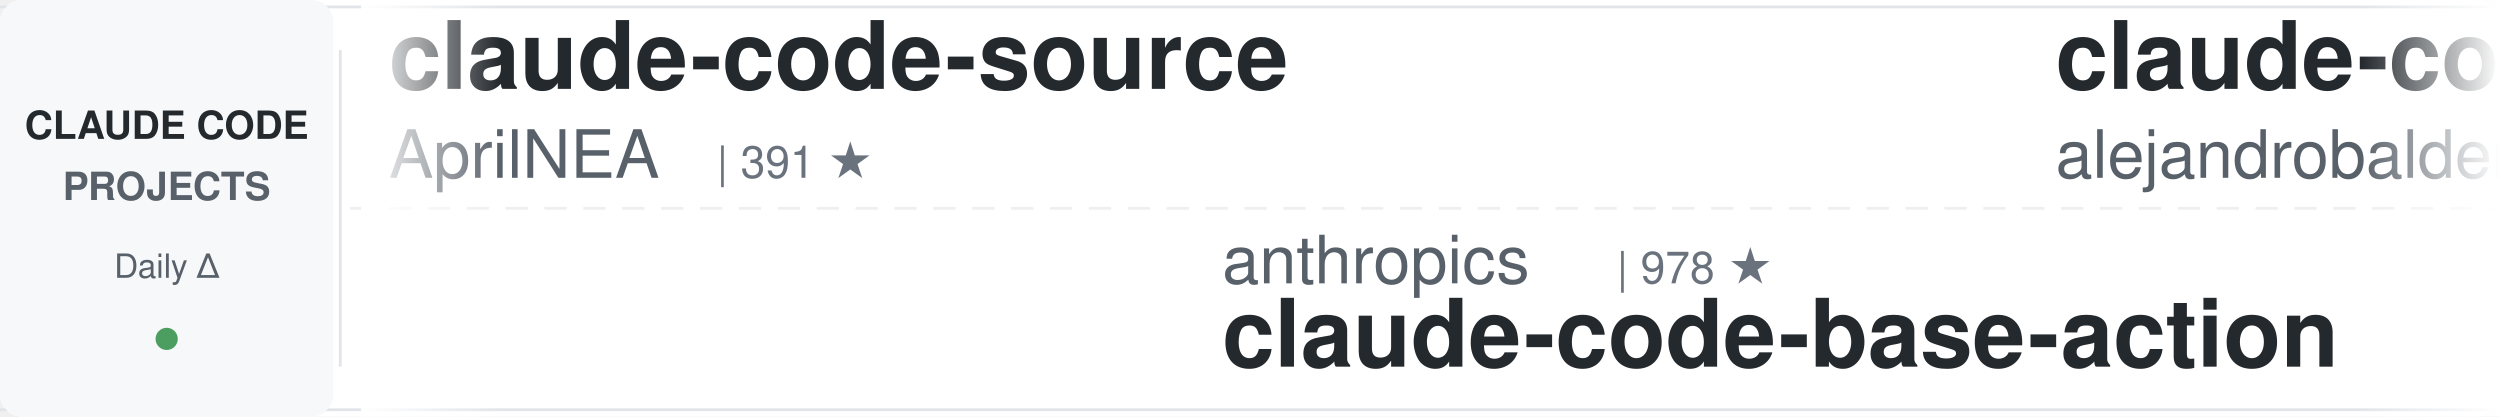
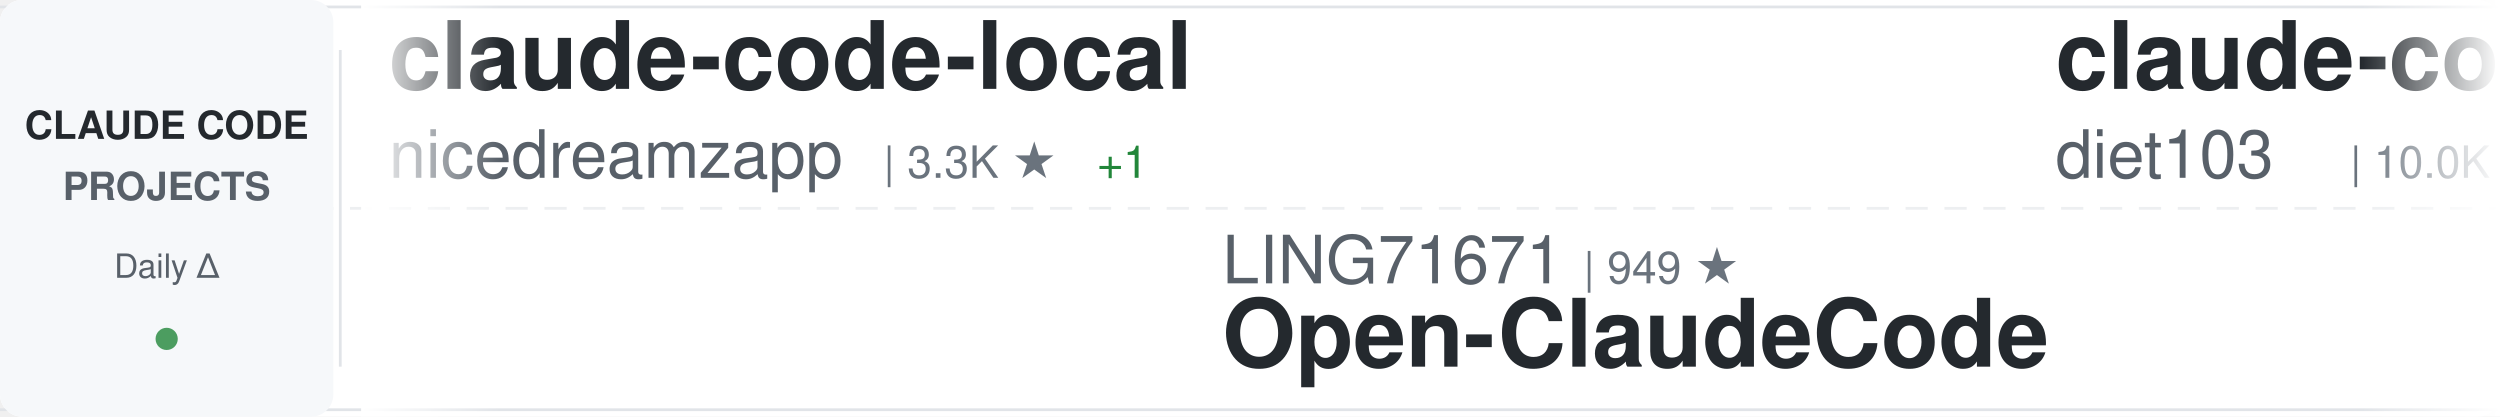
<svg xmlns="http://www.w3.org/2000/svg" width="900" height="150">
  <defs>
    <linearGradient id="awesomeLeftFade" x1="0%" y1="0%" x2="100%" y2="0%">
      <stop offset="0%" style="stop-color:#ffffff;stop-opacity:1" />
      <stop offset="100%" style="stop-color:#ffffff;stop-opacity:0" />
    </linearGradient>
    <linearGradient id="awesomeRightFade" x1="0%" y1="0%" x2="100%" y2="0%">
      <stop offset="0%" style="stop-color:#ffffff;stop-opacity:0" />
      <stop offset="100%" style="stop-color:#ffffff;stop-opacity:1" />
    </linearGradient>
  </defs>
  <rect width="900" height="150" fill="#ffffff" rx="8" />
  <rect x="0" y="2" width="900" height="1" fill="#e1e4e8" />
  <rect x="0" y="147" width="900" height="1" fill="#e1e4e8" />
  <line x1="0" y1="75" x2="900" y2="75" stroke="#e1e4e8" stroke-width="1" stroke-dasharray="8 6" opacity="0.6" />
  <rect x="0" y="0" width="120" height="150" fill="#f6f8fa" rx="8" />
  <text x="60" y="50" font-family="-apple-system, BlinkMacSystemFont, 'Segoe UI', Helvetica, Arial, sans-serif" font-size="14" font-weight="600" fill="#24292e" text-anchor="middle">CLAUDE CODE</text>
  <text x="60" y="72" font-family="-apple-system, BlinkMacSystemFont, 'Segoe UI', Helvetica, Arial, sans-serif" font-size="14" font-weight="600" fill="#586069" text-anchor="middle">PROJECTS</text>
  <text x="60" y="100" font-family="-apple-system, BlinkMacSystemFont, 'Segoe UI', Helvetica, Arial, sans-serif" font-size="12" font-weight="500" fill="#586069" text-anchor="middle">Daily Δ</text>
  <circle cx="60" cy="122" r="4" fill="#22863a" opacity="0.8" />
  <rect x="122" y="18" width="1" height="114" fill="#e1e4e8" />
  <clipPath id="awesomeTickerClip">
    <rect x="130" y="0" width="770" height="150" />
  </clipPath>
  <g clip-path="url(#awesomeTickerClip)">
    <g id="awesomeTickerItems">
      <animateTransform attributeName="transform" attributeType="XML" type="translate" from="0 0" to="-3000 0" dur="54s" repeatCount="indefinite" />
      <g transform="translate(0, 0)">
-         <text x="140" y="32" font-family="-apple-system, BlinkMacSystemFont, 'Segoe UI', Helvetica, Arial, sans-serif" font-size="34" font-weight="600" fill="#24292e">claude-code-source</text>
-         <text x="140" y="64" font-family="-apple-system, BlinkMacSystemFont, 'Segoe UI', Helvetica, Arial, sans-serif" font-size="24" font-weight="400" fill="#586069">AprilNEA</text>
-         <text x="258" y="64" font-family="-apple-system, BlinkMacSystemFont, 'Segoe UI', Helvetica, Arial, sans-serif" font-size="16" font-weight="500" fill="#6a737d">| 391 ★</text>
+         <text x="140" y="32" font-family="-apple-system, BlinkMacSystemFont, 'Segoe UI', Helvetica, Arial, sans-serif" font-size="34" font-weight="600" fill="#24292e">claude-code-local</text>
+         <text x="140" y="64" font-family="-apple-system, BlinkMacSystemFont, 'Segoe UI', Helvetica, Arial, sans-serif" font-size="24" font-weight="400" fill="#586069">nicedreamzapp</text>
+         <text x="318" y="64" font-family="-apple-system, BlinkMacSystemFont, 'Segoe UI', Helvetica, Arial, sans-serif" font-size="16" font-weight="500" fill="#6a737d">| 3.3K ★</text>
+         <text x="395" y="64" font-family="-apple-system, BlinkMacSystemFont, 'Segoe UI', Helvetica, Arial, sans-serif" font-size="16" font-weight="500" fill="#22863a"> +1</text>
      </g>
      <g transform="translate(300, 0)">
-         <text x="140" y="102" font-family="-apple-system, BlinkMacSystemFont, 'Segoe UI', Helvetica, Arial, sans-serif" font-size="24" font-weight="400" fill="#586069">anthropics</text>
-         <text x="282" y="102" font-family="-apple-system, BlinkMacSystemFont, 'Segoe UI', Helvetica, Arial, sans-serif" font-size="16" font-weight="500" fill="#6a737d">| 978 ★</text>
-         <text x="140" y="132" font-family="-apple-system, BlinkMacSystemFont, 'Segoe UI', Helvetica, Arial, sans-serif" font-size="34" font-weight="600" fill="#24292e">claude-code-base-action</text>
+         <text x="140" y="102" font-family="-apple-system, BlinkMacSystemFont, 'Segoe UI', Helvetica, Arial, sans-serif" font-size="24" font-weight="400" fill="#586069">LING71671</text>
+         <text x="270" y="102" font-family="-apple-system, BlinkMacSystemFont, 'Segoe UI', Helvetica, Arial, sans-serif" font-size="16" font-weight="500" fill="#6a737d">| 949 ★</text>
+         <text x="140" y="132" font-family="-apple-system, BlinkMacSystemFont, 'Segoe UI', Helvetica, Arial, sans-serif" font-size="34" font-weight="600" fill="#24292e">Open-ClaudeCode</text>
      </g>
      <g transform="translate(600, 0)">
-         <text x="140" y="32" font-family="-apple-system, BlinkMacSystemFont, 'Segoe UI', Helvetica, Arial, sans-serif" font-size="34" font-weight="600" fill="#24292e">claude-code-from-source</text>
-         <text x="140" y="64" font-family="-apple-system, BlinkMacSystemFont, 'Segoe UI', Helvetica, Arial, sans-serif" font-size="24" font-weight="400" fill="#586069">alejandrobalderas</text>
-         <text x="366" y="64" font-family="-apple-system, BlinkMacSystemFont, 'Segoe UI', Helvetica, Arial, sans-serif" font-size="16" font-weight="500" fill="#6a737d">| 2.8K ★</text>
+         <text x="140" y="32" font-family="-apple-system, BlinkMacSystemFont, 'Segoe UI', Helvetica, Arial, sans-serif" font-size="34" font-weight="600" fill="#24292e">claude-code-infrastructu...</text>
+         <text x="140" y="64" font-family="-apple-system, BlinkMacSystemFont, 'Segoe UI', Helvetica, Arial, sans-serif" font-size="24" font-weight="400" fill="#586069">diet103</text>
+         <text x="246" y="64" font-family="-apple-system, BlinkMacSystemFont, 'Segoe UI', Helvetica, Arial, sans-serif" font-size="16" font-weight="500" fill="#6a737d">| 10.0K ★</text>
+         <text x="332" y="64" font-family="-apple-system, BlinkMacSystemFont, 'Segoe UI', Helvetica, Arial, sans-serif" font-size="16" font-weight="500" fill="#22863a"> +1</text>
      </g>
      <g transform="translate(900, 0)">
-         <text x="140" y="102" font-family="-apple-system, BlinkMacSystemFont, 'Segoe UI', Helvetica, Arial, sans-serif" font-size="24" font-weight="400" fill="#586069">Maciek-roboblog</text>
-         <text x="342" y="102" font-family="-apple-system, BlinkMacSystemFont, 'Segoe UI', Helvetica, Arial, sans-serif" font-size="16" font-weight="500" fill="#6a737d">| 8.7K ★</text>
-         <text x="140" y="132" font-family="-apple-system, BlinkMacSystemFont, 'Segoe UI', Helvetica, Arial, sans-serif" font-size="34" font-weight="600" fill="#24292e">Claude-Code-Usage-Monito...</text>
+         <text x="140" y="102" font-family="-apple-system, BlinkMacSystemFont, 'Segoe UI', Helvetica, Arial, sans-serif" font-size="24" font-weight="400" fill="#586069">liuup</text>
+         <text x="222" y="102" font-family="-apple-system, BlinkMacSystemFont, 'Segoe UI', Helvetica, Arial, sans-serif" font-size="16" font-weight="500" fill="#6a737d">| 3.9K ★</text>
+         <text x="140" y="132" font-family="-apple-system, BlinkMacSystemFont, 'Segoe UI', Helvetica, Arial, sans-serif" font-size="34" font-weight="600" fill="#24292e">claude-code-analysis</text>
      </g>
      <g transform="translate(1200, 0)">
-         <text x="140" y="32" font-family="-apple-system, BlinkMacSystemFont, 'Segoe UI', Helvetica, Arial, sans-serif" font-size="34" font-weight="600" fill="#24292e">claude-code-source-build</text>
-         <text x="140" y="64" font-family="-apple-system, BlinkMacSystemFont, 'Segoe UI', Helvetica, Arial, sans-serif" font-size="24" font-weight="400" fill="#586069">andrew-kramer-inno</text>
-         <text x="378" y="64" font-family="-apple-system, BlinkMacSystemFont, 'Segoe UI', Helvetica, Arial, sans-serif" font-size="16" font-weight="500" fill="#6a737d">| 596 ★</text>
+         <text x="140" y="32" font-family="-apple-system, BlinkMacSystemFont, 'Segoe UI', Helvetica, Arial, sans-serif" font-size="34" font-weight="600" fill="#24292e">claude-code-hooks-master...</text>
+         <text x="140" y="64" font-family="-apple-system, BlinkMacSystemFont, 'Segoe UI', Helvetica, Arial, sans-serif" font-size="24" font-weight="400" fill="#586069">disler</text>
+         <text x="234" y="64" font-family="-apple-system, BlinkMacSystemFont, 'Segoe UI', Helvetica, Arial, sans-serif" font-size="16" font-weight="500" fill="#6a737d">| 3.9K ★</text>
      </g>
      <g transform="translate(1500, 0)">
-         <text x="140" y="102" font-family="-apple-system, BlinkMacSystemFont, 'Segoe UI', Helvetica, Arial, sans-serif" font-size="24" font-weight="400" fill="#586069">frankbria</text>
-         <text x="270" y="102" font-family="-apple-system, BlinkMacSystemFont, 'Segoe UI', Helvetica, Arial, sans-serif" font-size="16" font-weight="500" fill="#6a737d">| 9.6K ★</text>
-         <text x="140" y="132" font-family="-apple-system, BlinkMacSystemFont, 'Segoe UI', Helvetica, Arial, sans-serif" font-size="34" font-weight="600" fill="#24292e">ralph-claude-code</text>
+         <text x="140" y="102" font-family="-apple-system, BlinkMacSystemFont, 'Segoe UI', Helvetica, Arial, sans-serif" font-size="24" font-weight="400" fill="#586069">huangserva</text>
+         <text x="282" y="102" font-family="-apple-system, BlinkMacSystemFont, 'Segoe UI', Helvetica, Arial, sans-serif" font-size="16" font-weight="500" fill="#6a737d">| 628 ★</text>
+         <text x="140" y="132" font-family="-apple-system, BlinkMacSystemFont, 'Segoe UI', Helvetica, Arial, sans-serif" font-size="34" font-weight="600" fill="#24292e">claude-code-cli</text>
      </g>
      <g transform="translate(1800, 0)">
-         <text x="140" y="32" font-family="-apple-system, BlinkMacSystemFont, 'Segoe UI', Helvetica, Arial, sans-serif" font-size="34" font-weight="600" fill="#24292e">awesome-claude-code</text>
-         <text x="140" y="64" font-family="-apple-system, BlinkMacSystemFont, 'Segoe UI', Helvetica, Arial, sans-serif" font-size="24" font-weight="400" fill="#586069">jqueryscript</text>
-         <text x="306" y="64" font-family="-apple-system, BlinkMacSystemFont, 'Segoe UI', Helvetica, Arial, sans-serif" font-size="16" font-weight="500" fill="#6a737d">| 513 ★</text>
+         <text x="140" y="32" font-family="-apple-system, BlinkMacSystemFont, 'Segoe UI', Helvetica, Arial, sans-serif" font-size="34" font-weight="600" fill="#24292e">claude-code-spec-workflo...</text>
+         <text x="140" y="64" font-family="-apple-system, BlinkMacSystemFont, 'Segoe UI', Helvetica, Arial, sans-serif" font-size="24" font-weight="400" fill="#586069">Pimzino</text>
+         <text x="246" y="64" font-family="-apple-system, BlinkMacSystemFont, 'Segoe UI', Helvetica, Arial, sans-serif" font-size="16" font-weight="500" fill="#6a737d">| 3.9K ★</text>
      </g>
      <g transform="translate(2100, 0)">
-         <text x="140" y="102" font-family="-apple-system, BlinkMacSystemFont, 'Segoe UI', Helvetica, Arial, sans-serif" font-size="24" font-weight="400" fill="#586069">Cranot</text>
-         <text x="234" y="102" font-family="-apple-system, BlinkMacSystemFont, 'Segoe UI', Helvetica, Arial, sans-serif" font-size="16" font-weight="500" fill="#6a737d">| 2.9K ★</text>
-         <text x="140" y="132" font-family="-apple-system, BlinkMacSystemFont, 'Segoe UI', Helvetica, Arial, sans-serif" font-size="34" font-weight="600" fill="#24292e">claude-code-guide</text>
+         <text x="140" y="102" font-family="-apple-system, BlinkMacSystemFont, 'Segoe UI', Helvetica, Arial, sans-serif" font-size="24" font-weight="400" fill="#586069">VILA-Lab</text>
+         <text x="258" y="102" font-family="-apple-system, BlinkMacSystemFont, 'Segoe UI', Helvetica, Arial, sans-serif" font-size="16" font-weight="500" fill="#6a737d">| 2.1K ★</text>
+         <text x="140" y="132" font-family="-apple-system, BlinkMacSystemFont, 'Segoe UI', Helvetica, Arial, sans-serif" font-size="34" font-weight="600" fill="#24292e">Dive-into-Claude-Code</text>
      </g>
      <g transform="translate(2400, 0)">
-         <text x="140" y="32" font-family="-apple-system, BlinkMacSystemFont, 'Segoe UI', Helvetica, Arial, sans-serif" font-size="34" font-weight="600" fill="#24292e">claude_codex_bridge</text>
-         <text x="140" y="64" font-family="-apple-system, BlinkMacSystemFont, 'Segoe UI', Helvetica, Arial, sans-serif" font-size="24" font-weight="400" fill="#586069">SeemSeam</text>
-         <text x="258" y="64" font-family="-apple-system, BlinkMacSystemFont, 'Segoe UI', Helvetica, Arial, sans-serif" font-size="16" font-weight="500" fill="#6a737d">| 3.5K ★</text>
+         <text x="140" y="32" font-family="-apple-system, BlinkMacSystemFont, 'Segoe UI', Helvetica, Arial, sans-serif" font-size="34" font-weight="600" fill="#24292e">claude-code-source</text>
+         <text x="140" y="64" font-family="-apple-system, BlinkMacSystemFont, 'Segoe UI', Helvetica, Arial, sans-serif" font-size="24" font-weight="400" fill="#586069">JrCx7scC</text>
+         <text x="258" y="64" font-family="-apple-system, BlinkMacSystemFont, 'Segoe UI', Helvetica, Arial, sans-serif" font-size="16" font-weight="500" fill="#6a737d">| 376 ★</text>
      </g>
      <g transform="translate(2700, 0)">
-         <text x="140" y="102" font-family="-apple-system, BlinkMacSystemFont, 'Segoe UI', Helvetica, Arial, sans-serif" font-size="24" font-weight="400" fill="#586069">luyao618</text>
-         <text x="258" y="102" font-family="-apple-system, BlinkMacSystemFont, 'Segoe UI', Helvetica, Arial, sans-serif" font-size="16" font-weight="500" fill="#6a737d">| 1.7K ★</text>
-         <text x="140" y="132" font-family="-apple-system, BlinkMacSystemFont, 'Segoe UI', Helvetica, Arial, sans-serif" font-size="34" font-weight="600" fill="#24292e">Claude-Code-Source-Study</text>
+         <text x="140" y="102" font-family="-apple-system, BlinkMacSystemFont, 'Segoe UI', Helvetica, Arial, sans-serif" font-size="24" font-weight="400" fill="#586069">shanraisshan</text>
+         <text x="306" y="102" font-family="-apple-system, BlinkMacSystemFont, 'Segoe UI', Helvetica, Arial, sans-serif" font-size="16" font-weight="500" fill="#6a737d">| 65.9K ★</text>
+         <text x="392" y="102" font-family="-apple-system, BlinkMacSystemFont, 'Segoe UI', Helvetica, Arial, sans-serif" font-size="16" font-weight="500" fill="#22863a"> +8</text>
+         <text x="140" y="132" font-family="-apple-system, BlinkMacSystemFont, 'Segoe UI', Helvetica, Arial, sans-serif" font-size="34" font-weight="600" fill="#24292e">claude-code-best-practic...</text>
      </g>
      <g transform="translate(3000, 0)">
-         <text x="140" y="32" font-family="-apple-system, BlinkMacSystemFont, 'Segoe UI', Helvetica, Arial, sans-serif" font-size="34" font-weight="600" fill="#24292e">claude-code-source</text>
-         <text x="140" y="64" font-family="-apple-system, BlinkMacSystemFont, 'Segoe UI', Helvetica, Arial, sans-serif" font-size="24" font-weight="400" fill="#586069">AprilNEA</text>
-         <text x="258" y="64" font-family="-apple-system, BlinkMacSystemFont, 'Segoe UI', Helvetica, Arial, sans-serif" font-size="16" font-weight="500" fill="#6a737d">| 391 ★</text>
+         <text x="140" y="32" font-family="-apple-system, BlinkMacSystemFont, 'Segoe UI', Helvetica, Arial, sans-serif" font-size="34" font-weight="600" fill="#24292e">claude-code-local</text>
+         <text x="140" y="64" font-family="-apple-system, BlinkMacSystemFont, 'Segoe UI', Helvetica, Arial, sans-serif" font-size="24" font-weight="400" fill="#586069">nicedreamzapp</text>
+         <text x="318" y="64" font-family="-apple-system, BlinkMacSystemFont, 'Segoe UI', Helvetica, Arial, sans-serif" font-size="16" font-weight="500" fill="#6a737d">| 3.3K ★</text>
+         <text x="395" y="64" font-family="-apple-system, BlinkMacSystemFont, 'Segoe UI', Helvetica, Arial, sans-serif" font-size="16" font-weight="500" fill="#22863a"> +1</text>
      </g>
      <g transform="translate(3300, 0)">
-         <text x="140" y="102" font-family="-apple-system, BlinkMacSystemFont, 'Segoe UI', Helvetica, Arial, sans-serif" font-size="24" font-weight="400" fill="#586069">anthropics</text>
-         <text x="282" y="102" font-family="-apple-system, BlinkMacSystemFont, 'Segoe UI', Helvetica, Arial, sans-serif" font-size="16" font-weight="500" fill="#6a737d">| 978 ★</text>
-         <text x="140" y="132" font-family="-apple-system, BlinkMacSystemFont, 'Segoe UI', Helvetica, Arial, sans-serif" font-size="34" font-weight="600" fill="#24292e">claude-code-base-action</text>
+         <text x="140" y="102" font-family="-apple-system, BlinkMacSystemFont, 'Segoe UI', Helvetica, Arial, sans-serif" font-size="24" font-weight="400" fill="#586069">LING71671</text>
+         <text x="270" y="102" font-family="-apple-system, BlinkMacSystemFont, 'Segoe UI', Helvetica, Arial, sans-serif" font-size="16" font-weight="500" fill="#6a737d">| 949 ★</text>
+         <text x="140" y="132" font-family="-apple-system, BlinkMacSystemFont, 'Segoe UI', Helvetica, Arial, sans-serif" font-size="34" font-weight="600" fill="#24292e">Open-ClaudeCode</text>
      </g>
      <g transform="translate(3600, 0)">
-         <text x="140" y="32" font-family="-apple-system, BlinkMacSystemFont, 'Segoe UI', Helvetica, Arial, sans-serif" font-size="34" font-weight="600" fill="#24292e">claude-code-from-source</text>
-         <text x="140" y="64" font-family="-apple-system, BlinkMacSystemFont, 'Segoe UI', Helvetica, Arial, sans-serif" font-size="24" font-weight="400" fill="#586069">alejandrobalderas</text>
-         <text x="366" y="64" font-family="-apple-system, BlinkMacSystemFont, 'Segoe UI', Helvetica, Arial, sans-serif" font-size="16" font-weight="500" fill="#6a737d">| 2.8K ★</text>
+         <text x="140" y="32" font-family="-apple-system, BlinkMacSystemFont, 'Segoe UI', Helvetica, Arial, sans-serif" font-size="34" font-weight="600" fill="#24292e">claude-code-infrastructu...</text>
+         <text x="140" y="64" font-family="-apple-system, BlinkMacSystemFont, 'Segoe UI', Helvetica, Arial, sans-serif" font-size="24" font-weight="400" fill="#586069">diet103</text>
+         <text x="246" y="64" font-family="-apple-system, BlinkMacSystemFont, 'Segoe UI', Helvetica, Arial, sans-serif" font-size="16" font-weight="500" fill="#6a737d">| 10.0K ★</text>
+         <text x="332" y="64" font-family="-apple-system, BlinkMacSystemFont, 'Segoe UI', Helvetica, Arial, sans-serif" font-size="16" font-weight="500" fill="#22863a"> +1</text>
      </g>
      <g transform="translate(3900, 0)">
-         <text x="140" y="102" font-family="-apple-system, BlinkMacSystemFont, 'Segoe UI', Helvetica, Arial, sans-serif" font-size="24" font-weight="400" fill="#586069">Maciek-roboblog</text>
-         <text x="342" y="102" font-family="-apple-system, BlinkMacSystemFont, 'Segoe UI', Helvetica, Arial, sans-serif" font-size="16" font-weight="500" fill="#6a737d">| 8.7K ★</text>
-         <text x="140" y="132" font-family="-apple-system, BlinkMacSystemFont, 'Segoe UI', Helvetica, Arial, sans-serif" font-size="34" font-weight="600" fill="#24292e">Claude-Code-Usage-Monito...</text>
+         <text x="140" y="102" font-family="-apple-system, BlinkMacSystemFont, 'Segoe UI', Helvetica, Arial, sans-serif" font-size="24" font-weight="400" fill="#586069">liuup</text>
+         <text x="222" y="102" font-family="-apple-system, BlinkMacSystemFont, 'Segoe UI', Helvetica, Arial, sans-serif" font-size="16" font-weight="500" fill="#6a737d">| 3.9K ★</text>
+         <text x="140" y="132" font-family="-apple-system, BlinkMacSystemFont, 'Segoe UI', Helvetica, Arial, sans-serif" font-size="34" font-weight="600" fill="#24292e">claude-code-analysis</text>
      </g>
    </g>
  </g>
  <rect x="130" y="0" width="50" height="150" fill="url(#awesomeLeftFade)" />
  <rect x="850" y="0" width="50" height="150" fill="url(#awesomeRightFade)" />
</svg>
